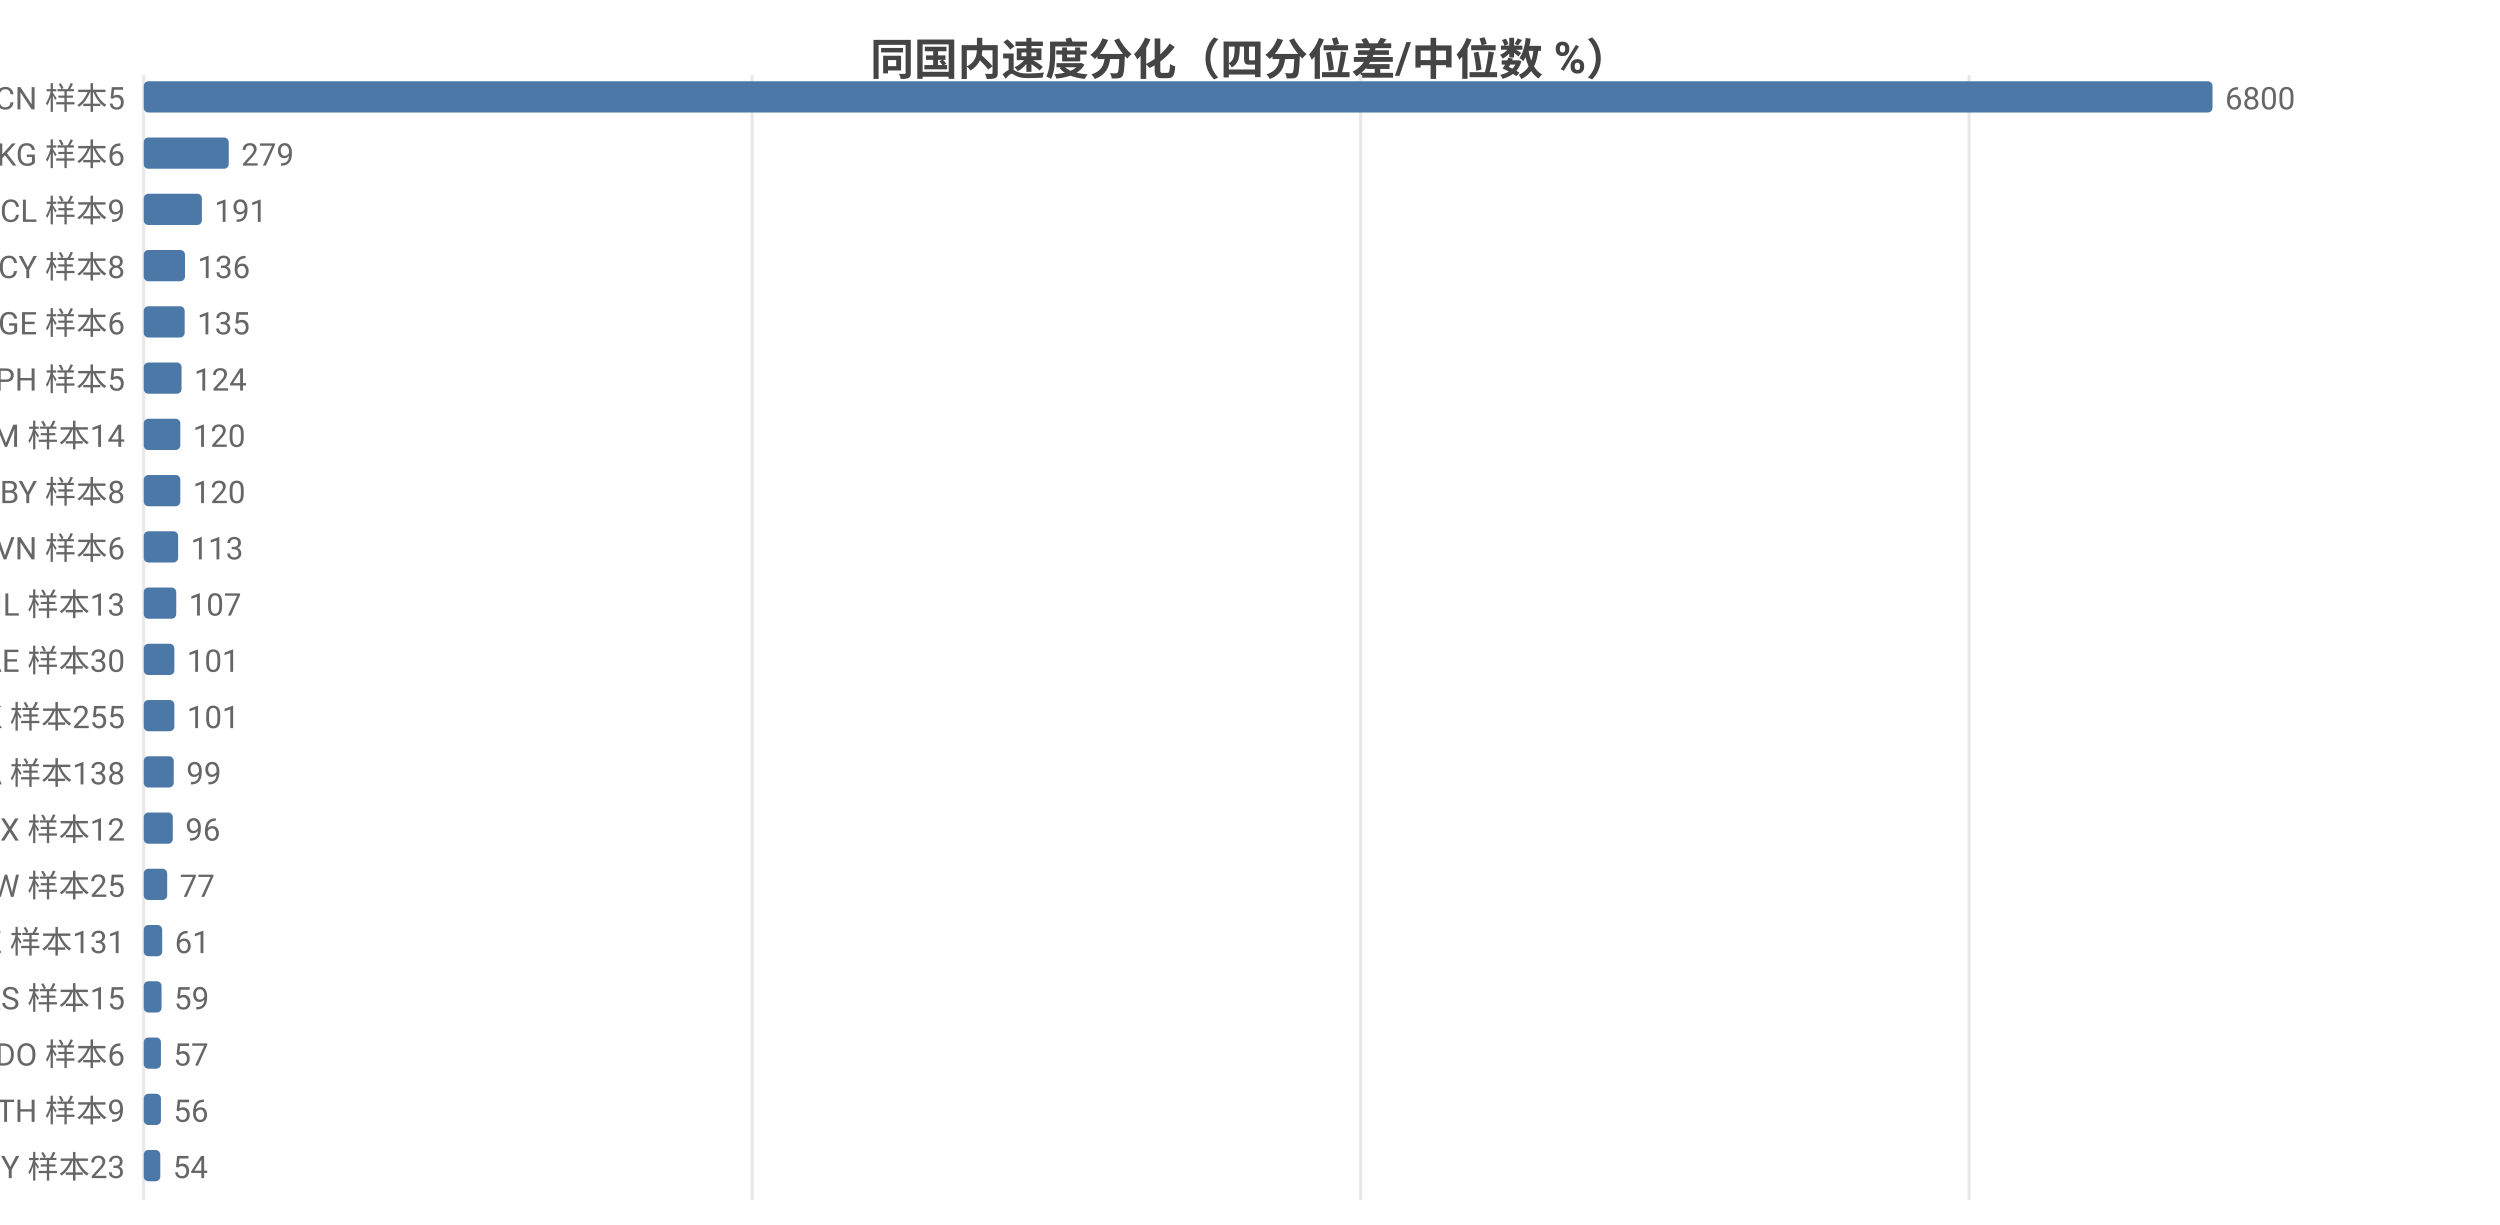
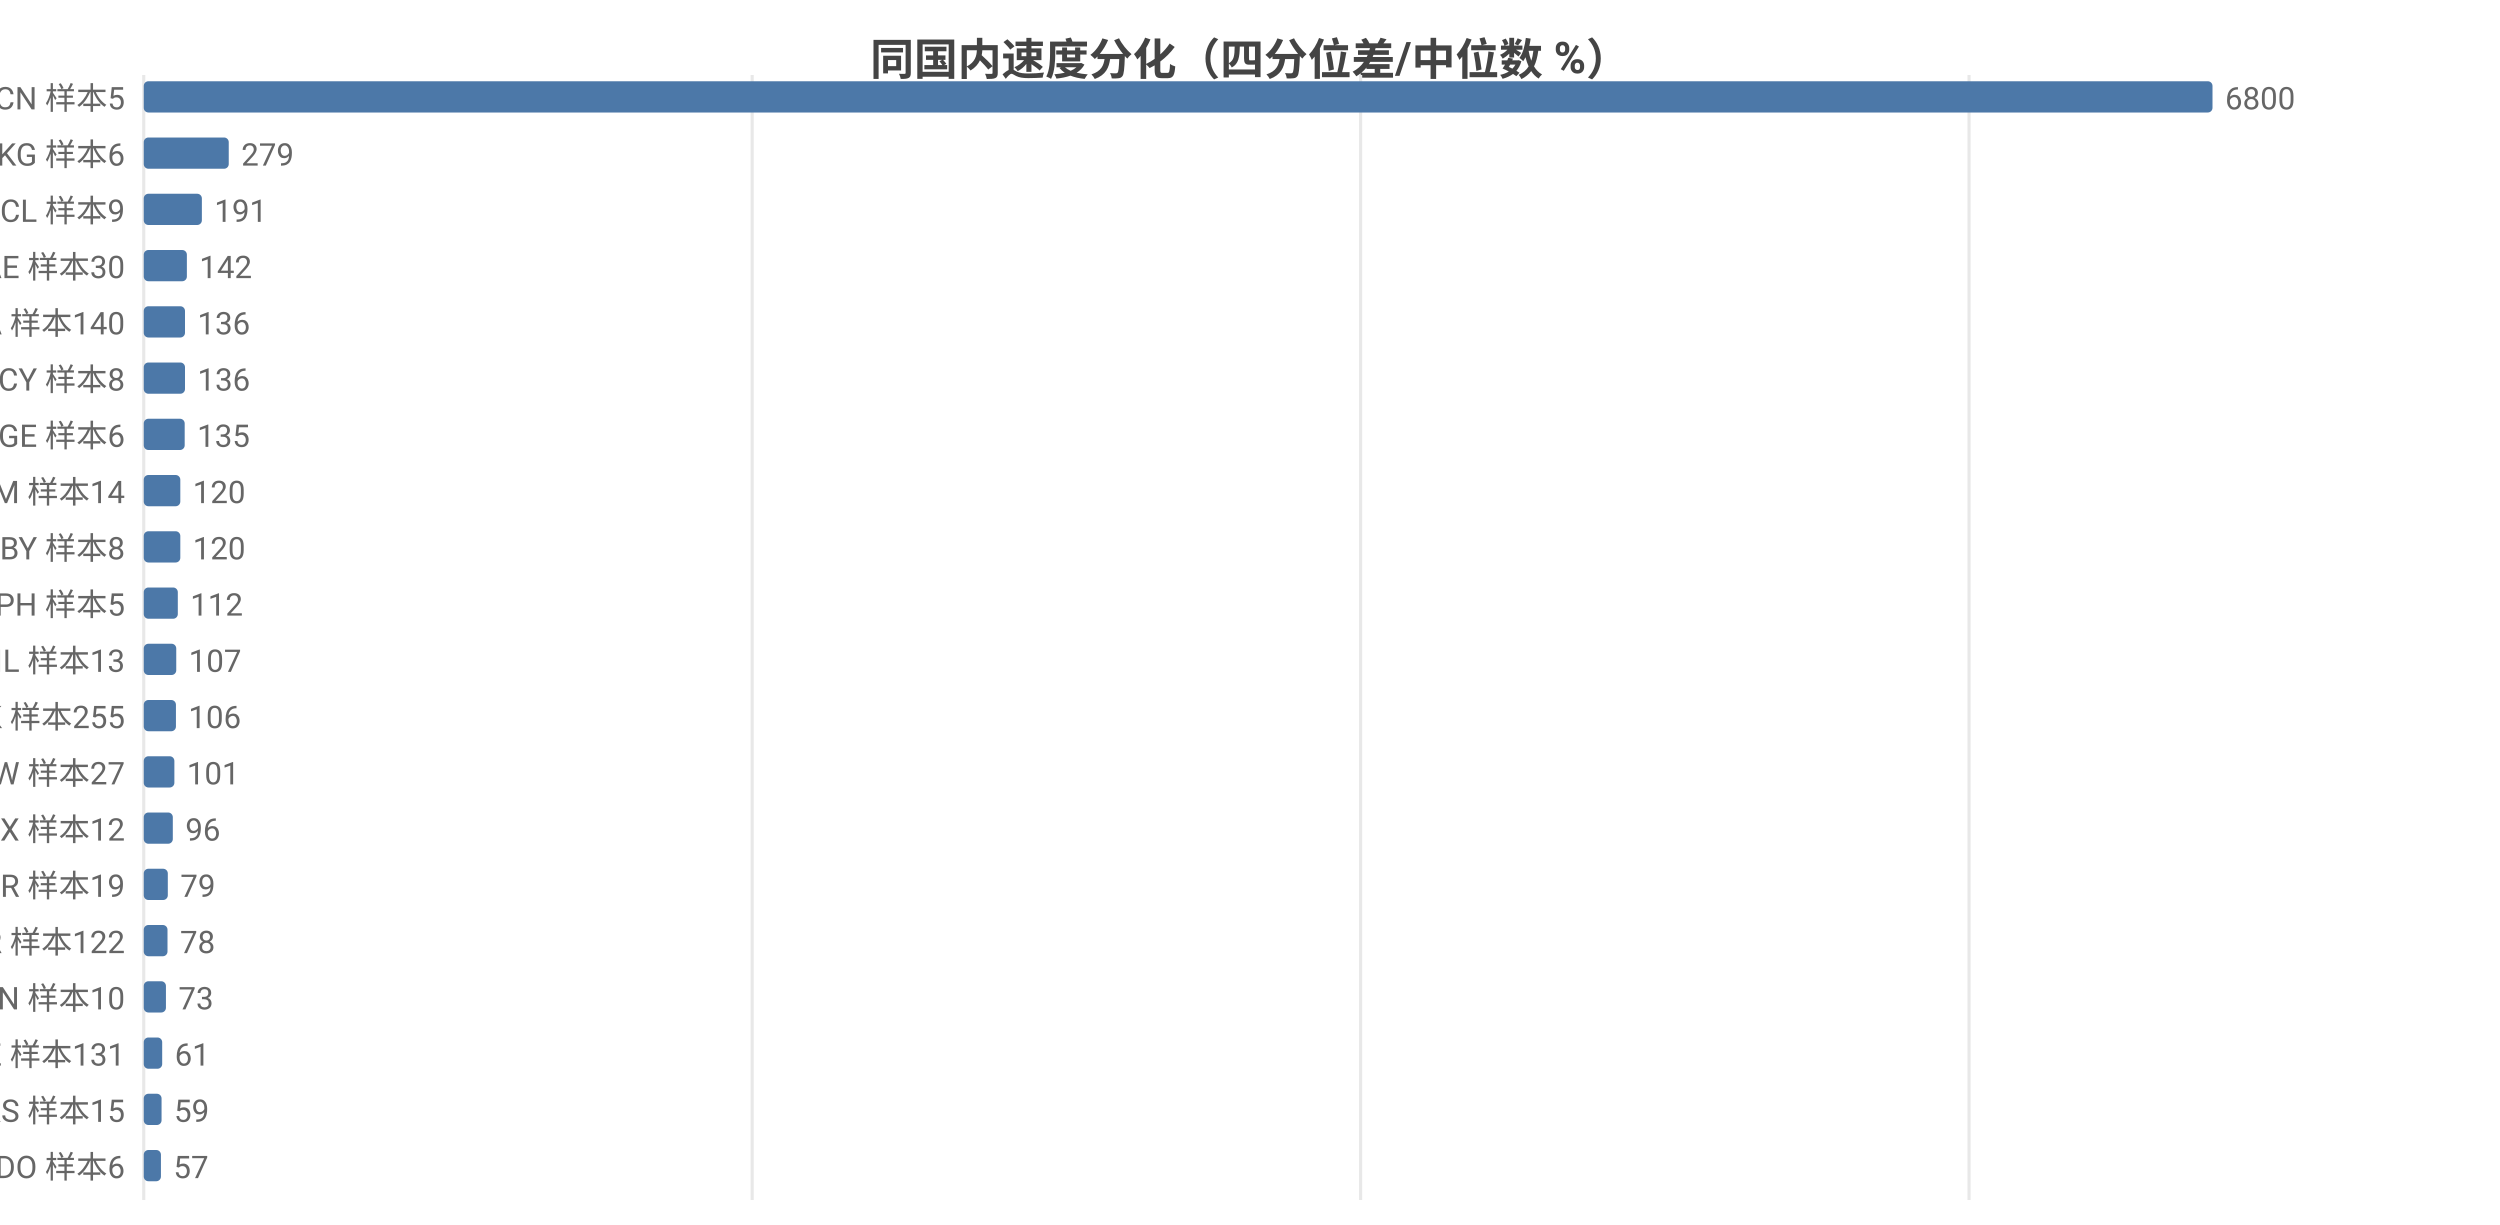
<svg xmlns="http://www.w3.org/2000/svg" width="800" height="392" viewBox="0 0 800 392">
  <rect width="800" height="392" fill="#ffffff" />
  <style>text{font-family:system-ui,-apple-system,'Segoe UI',Roboto,'PingFang SC','Microsoft YaHei','Noto Sans CJK SC',sans-serif}.g{stroke:#e8e8e8;stroke-width:1}.a{stroke:#999;stroke-width:1}.t{font-size:10px;fill:#666}.m{font-size:10px;text-anchor:middle;fill:#666}.e{font-size:10px;text-anchor:end;fill:#666}.l{font-size:11px;fill:#333}.tt{font-size:14px;font-weight:600;text-anchor:middle;fill:#444}.em{font-size:13px;text-anchor:middle;fill:#999}</style>
  <text class="tt" x="400.0" y="24">同国内速度分化（四分位差/中位数 %）</text>
  <line class="g" x1="46" y1="24" x2="46" y2="384" />
  <line class="g" x1="240.7" y1="24" x2="240.7" y2="384" />
  <line class="g" x1="435.4" y1="24" x2="435.4" y2="384" />
  <line class="g" x1="630.1" y1="24" x2="630.1" y2="384" />
  <text class="e" x="40" y="35">CN 样本5</text>
  <rect x="46" y="26" width="662" height="10" fill="#4c78a8" rx="1.5" />
  <text class="t" x="712" y="35">6800</text>
  <text class="e" x="40" y="53">KG 样本6</text>
  <rect x="46" y="44" width="27.2" height="10" fill="#4c78a8" rx="1.5" />
  <text class="t" x="77.2" y="53">279</text>
  <text class="e" x="40" y="71">CL 样本9</text>
  <rect x="46" y="62" width="18.6" height="10" fill="#4c78a8" rx="1.5" />
  <text class="t" x="68.6" y="71">191</text>
-   <text class="e" x="40" y="89">CY 样本8</text>
-   <rect x="46" y="80" width="13.2" height="10" fill="#4c78a8" rx="1.5" />
-   <text class="t" x="63.2" y="89">136</text>
-   <text class="e" x="40" y="107">GE 样本6</text>
-   <rect x="46" y="98" width="13.1" height="10" fill="#4c78a8" rx="1.5" />
-   <text class="t" x="63.1" y="107">135</text>
-   <text class="e" x="40" y="125">PH 样本5</text>
-   <rect x="46" y="116" width="12.1" height="10" fill="#4c78a8" rx="1.5" />
-   <text class="t" x="62.1" y="125">124</text>
-   <text class="e" x="40" y="143">AM 样本14</text>
-   <rect x="46" y="134" width="11.7" height="10" fill="#4c78a8" rx="1.5" />
-   <text class="t" x="61.7" y="143">120</text>
-   <text class="e" x="40" y="161">BY 样本8</text>
+   <text class="e" x="40" y="89">AE 样本30</text>
+   <rect x="46" y="80" width="13.8" height="10" fill="#4c78a8" rx="1.5" />
+   <text class="t" x="63.8" y="89">142</text>
+   <text class="e" x="40" y="107">CA 样本140</text>
+   <rect x="46" y="98" width="13.2" height="10" fill="#4c78a8" rx="1.5" />
+   <text class="t" x="63.2" y="107">136</text>
+   <text class="e" x="40" y="125">CY 样本8</text>
+   <rect x="46" y="116" width="13.2" height="10" fill="#4c78a8" rx="1.5" />
+   <text class="t" x="63.2" y="125">136</text>
+   <text class="e" x="40" y="143">GE 样本6</text>
+   <rect x="46" y="134" width="13.1" height="10" fill="#4c78a8" rx="1.5" />
+   <text class="t" x="63.1" y="143">135</text>
+   <text class="e" x="40" y="161">AM 样本14</text>
  <rect x="46" y="152" width="11.7" height="10" fill="#4c78a8" rx="1.5" />
  <text class="t" x="61.7" y="161">120</text>
-   <text class="e" x="40" y="179">VN 样本6</text>
-   <rect x="46" y="170" width="11.0" height="10" fill="#4c78a8" rx="1.5" />
-   <text class="t" x="61.0" y="179">113</text>
-   <text class="e" x="40" y="197">IL 样本13</text>
-   <rect x="46" y="188" width="10.4" height="10" fill="#4c78a8" rx="1.5" />
-   <text class="t" x="60.4" y="197">107</text>
-   <text class="e" x="40" y="215">AE 样本30</text>
-   <rect x="46" y="206" width="9.8" height="10" fill="#4c78a8" rx="1.5" />
-   <text class="t" x="59.8" y="215">101</text>
+   <text class="e" x="40" y="179">BY 样本8</text>
+   <rect x="46" y="170" width="11.7" height="10" fill="#4c78a8" rx="1.5" />
+   <text class="t" x="61.7" y="179">120</text>
+   <text class="e" x="40" y="197">PH 样本5</text>
+   <rect x="46" y="188" width="10.9" height="10" fill="#4c78a8" rx="1.5" />
+   <text class="t" x="60.9" y="197">112</text>
+   <text class="e" x="40" y="215">IL 样本13</text>
+   <rect x="46" y="206" width="10.4" height="10" fill="#4c78a8" rx="1.5" />
+   <text class="t" x="60.4" y="215">107</text>
  <text class="e" x="40" y="233">HK 样本255</text>
-   <rect x="46" y="224" width="9.8" height="10" fill="#4c78a8" rx="1.5" />
-   <text class="t" x="59.8" y="233">101</text>
-   <text class="e" x="40" y="251">CA 样本138</text>
-   <rect x="46" y="242" width="9.6" height="10" fill="#4c78a8" rx="1.5" />
-   <text class="t" x="59.6" y="251">99</text>
+   <rect x="46" y="224" width="10.3" height="10" fill="#4c78a8" rx="1.5" />
+   <text class="t" x="60.3" y="233">106</text>
+   <text class="e" x="40" y="251">TW 样本27</text>
+   <rect x="46" y="242" width="9.8" height="10" fill="#4c78a8" rx="1.5" />
+   <text class="t" x="59.8" y="251">101</text>
  <text class="e" x="40" y="269">MX 样本12</text>
  <rect x="46" y="260" width="9.3" height="10" fill="#4c78a8" rx="1.5" />
  <text class="t" x="59.3" y="269">96</text>
-   <text class="e" x="40" y="287">TW 样本25</text>
-   <rect x="46" y="278" width="7.5" height="10" fill="#4c78a8" rx="1.5" />
-   <text class="t" x="57.5" y="287">77</text>
-   <text class="e" x="40" y="305">KZ 样本131</text>
-   <rect x="46" y="296" width="5.9" height="10" fill="#4c78a8" rx="1.5" />
-   <text class="t" x="55.9" y="305">61</text>
-   <text class="e" x="40" y="323">RS 样本15</text>
-   <rect x="46" y="314" width="5.7" height="10" fill="#4c78a8" rx="1.5" />
-   <text class="t" x="55.7" y="323">59</text>
-   <text class="e" x="40" y="341">DO 样本6</text>
-   <rect x="46" y="332" width="5.5" height="10" fill="#4c78a8" rx="1.5" />
-   <text class="t" x="55.5" y="341">57</text>
-   <text class="e" x="40" y="359">TH 样本9</text>
-   <rect x="46" y="350" width="5.5" height="10" fill="#4c78a8" rx="1.5" />
-   <text class="t" x="55.5" y="359">56</text>
-   <text class="e" x="40" y="377">MY 样本23</text>
-   <rect x="46" y="368" width="5.3" height="10" fill="#4c78a8" rx="1.5" />
-   <text class="t" x="55.3" y="377">54</text>
+   <text class="e" x="40" y="287">BR 样本19</text>
+   <rect x="46" y="278" width="7.7" height="10" fill="#4c78a8" rx="1.5" />
+   <text class="t" x="57.7" y="287">79</text>
+   <text class="e" x="40" y="305">KR 样本122</text>
+   <rect x="46" y="296" width="7.6" height="10" fill="#4c78a8" rx="1.5" />
+   <text class="t" x="57.6" y="305">78</text>
+   <text class="e" x="40" y="323">VN 样本10</text>
+   <rect x="46" y="314" width="7.1" height="10" fill="#4c78a8" rx="1.5" />
+   <text class="t" x="57.1" y="323">73</text>
+   <text class="e" x="40" y="341">KZ 样本131</text>
+   <rect x="46" y="332" width="5.9" height="10" fill="#4c78a8" rx="1.5" />
+   <text class="t" x="55.9" y="341">61</text>
+   <text class="e" x="40" y="359">RS 样本15</text>
+   <rect x="46" y="350" width="5.7" height="10" fill="#4c78a8" rx="1.5" />
+   <text class="t" x="55.7" y="359">59</text>
+   <text class="e" x="40" y="377">DO 样本6</text>
+   <rect x="46" y="368" width="5.5" height="10" fill="#4c78a8" rx="1.5" />
+   <text class="t" x="55.5" y="377">57</text>
</svg>
